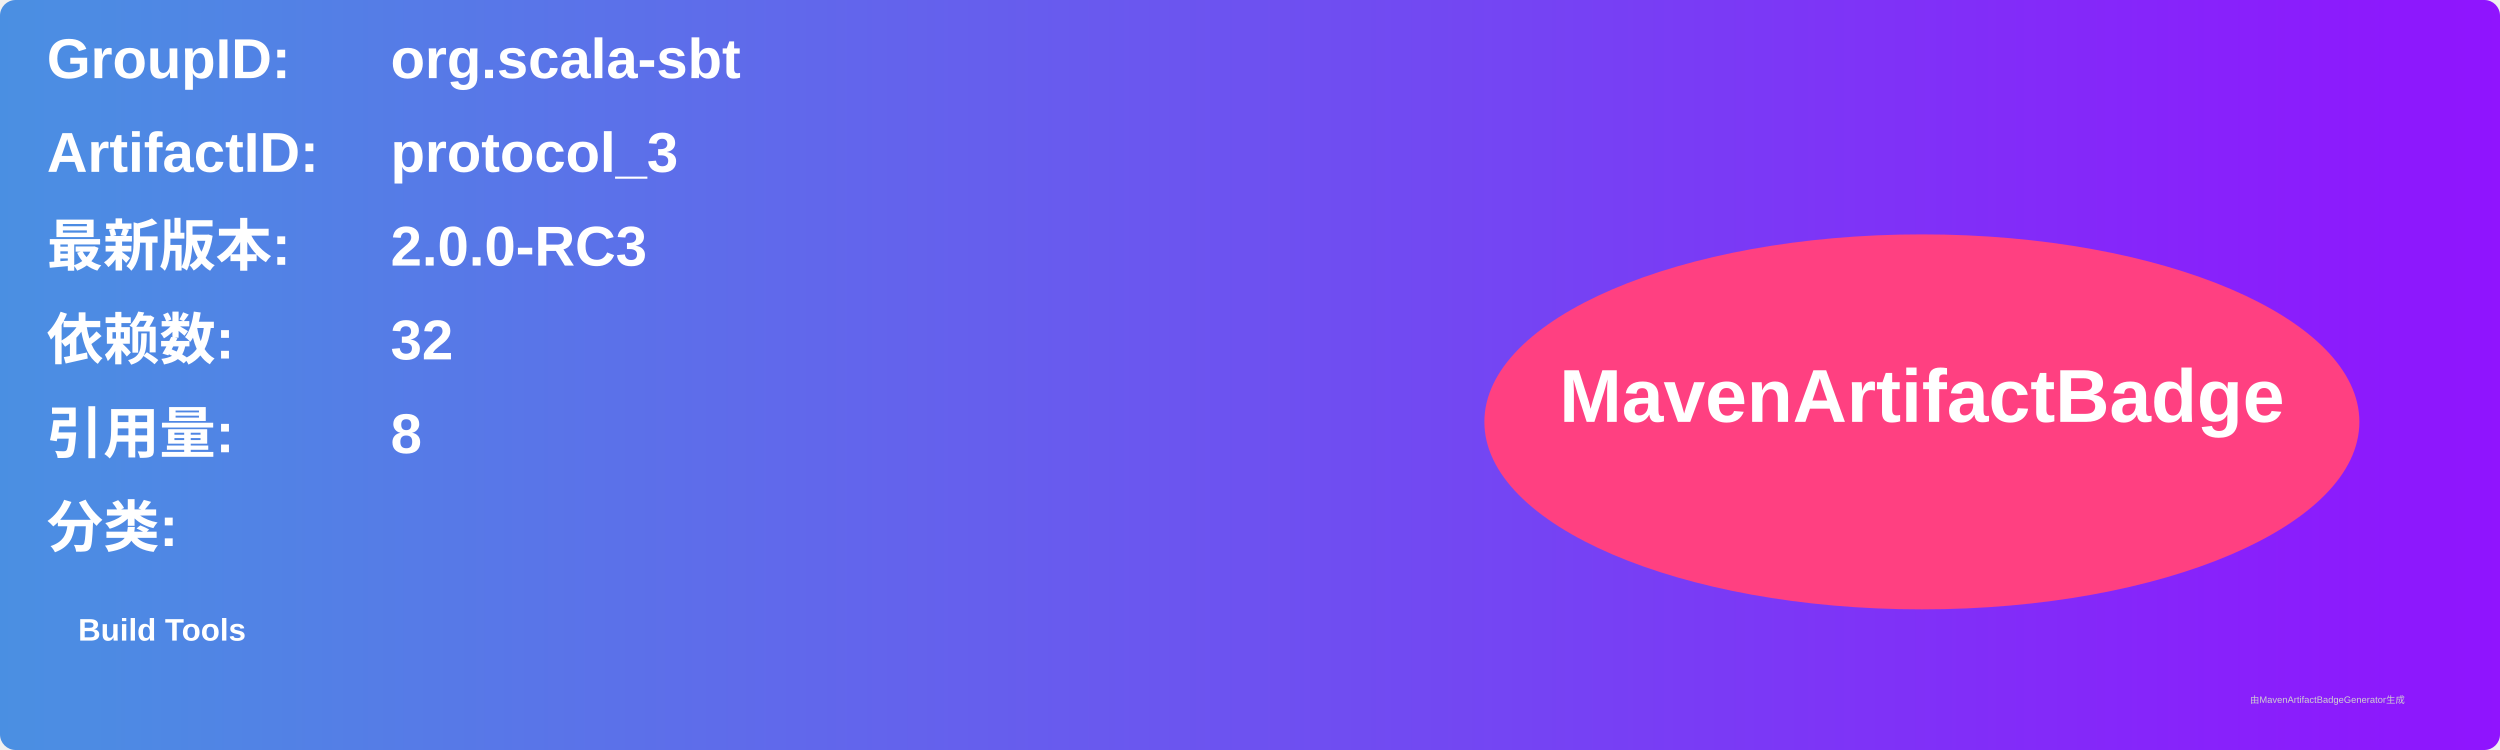
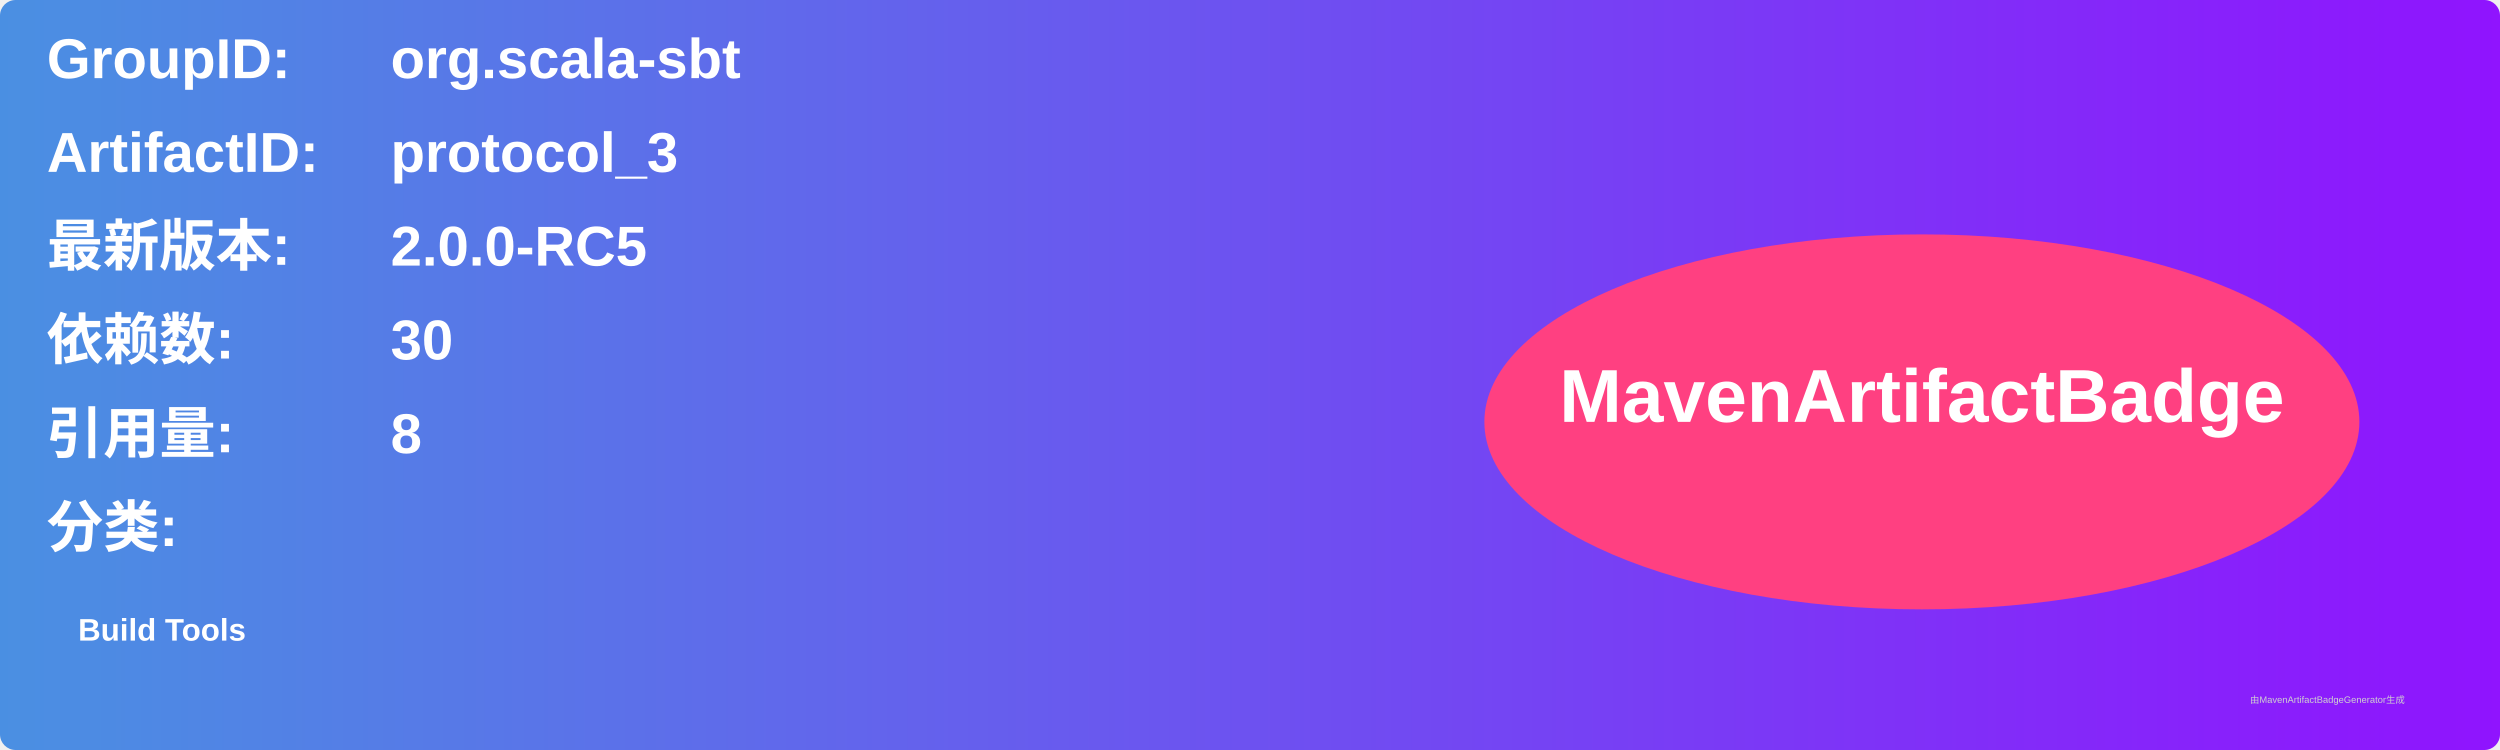
<svg xmlns="http://www.w3.org/2000/svg" width="800" height="240" viewBox="0 0 800 240">
  <linearGradient id="grad" x1="0%" y1="0%" x2="100%" y2="0%">
    <stop offset="0%" stop-color="#4a90e2" />
    <stop offset="100%" stop-color="#9013fe" />
  </linearGradient>
  <rect width="100%" height="100%" rx="5" ry="5" fill="url(#grad)" />
  <g transform="translate(15, 15)">
    <text x="0" y="10" font-family="Arial" font-size="18" fill="white" font-weight="bold" width="260">GroupID:</text>
    <text x="110" y="10" font-family="Arial" font-size="18" fill="white" font-weight="bold" width="460">org.scala-sbt</text>
    <text x="0" y="40" font-family="Arial" font-size="18" fill="white" font-weight="bold" width="260">ArtifactID:</text>
    <text x="110" y="40" font-family="Arial" font-size="18" fill="white" font-weight="bold" width="460">protocol_3</text>
    <text x="0" y="70" font-family="Arial" font-size="18" fill="white" font-weight="bold">最新版本:</text>
    <text x="110" y="70" font-family="Arial" font-size="18" fill="white" font-weight="bold">
-       <tspan font-weight="bold">2.0.0-RC3</tspan>
+       <tspan font-weight="bold">2.0.0-RC5</tspan>
    </text>
    <text x="0" y="100" font-family="Arial" font-size="18" fill="white" font-weight="bold">依赖数: </text>
    <text x="110" y="100" font-family="Arial" font-size="18" fill="white">
-       <tspan font-weight="bold">32</tspan>
+       <tspan font-weight="bold">30</tspan>
    </text>
    <text x="0" y="130" font-family="Arial" font-size="18" fill="white" font-weight="bold">引用量: </text>
    <text x="110" y="130" font-family="Arial" font-size="18" fill="white">
      <tspan font-weight="bold">8</tspan>
    </text>
    <text x="0" y="160" font-family="Arial" font-size="18" fill="white" font-weight="bold">分类:</text>
    <text x="10" y="190" font-family="Arial" font-size="10" fill="white">
      <tspan font-weight="bold">Build Tools</tspan>
    </text>
    <ellipse cx="600" cy="120" rx="140" ry="60" fill="#ff4081" />
    <text x="600" y="120" text-anchor="middle" font-family="Arial" font-size="24" fill="white" font-weight="bold">MavenArtifactBadge</text>
  </g>
  <text x="720" y="225" font-family="Arial" font-size="3" fill="#d0d0d0">由MavenArtifactBadgeGenerator生成</text>
</svg>
